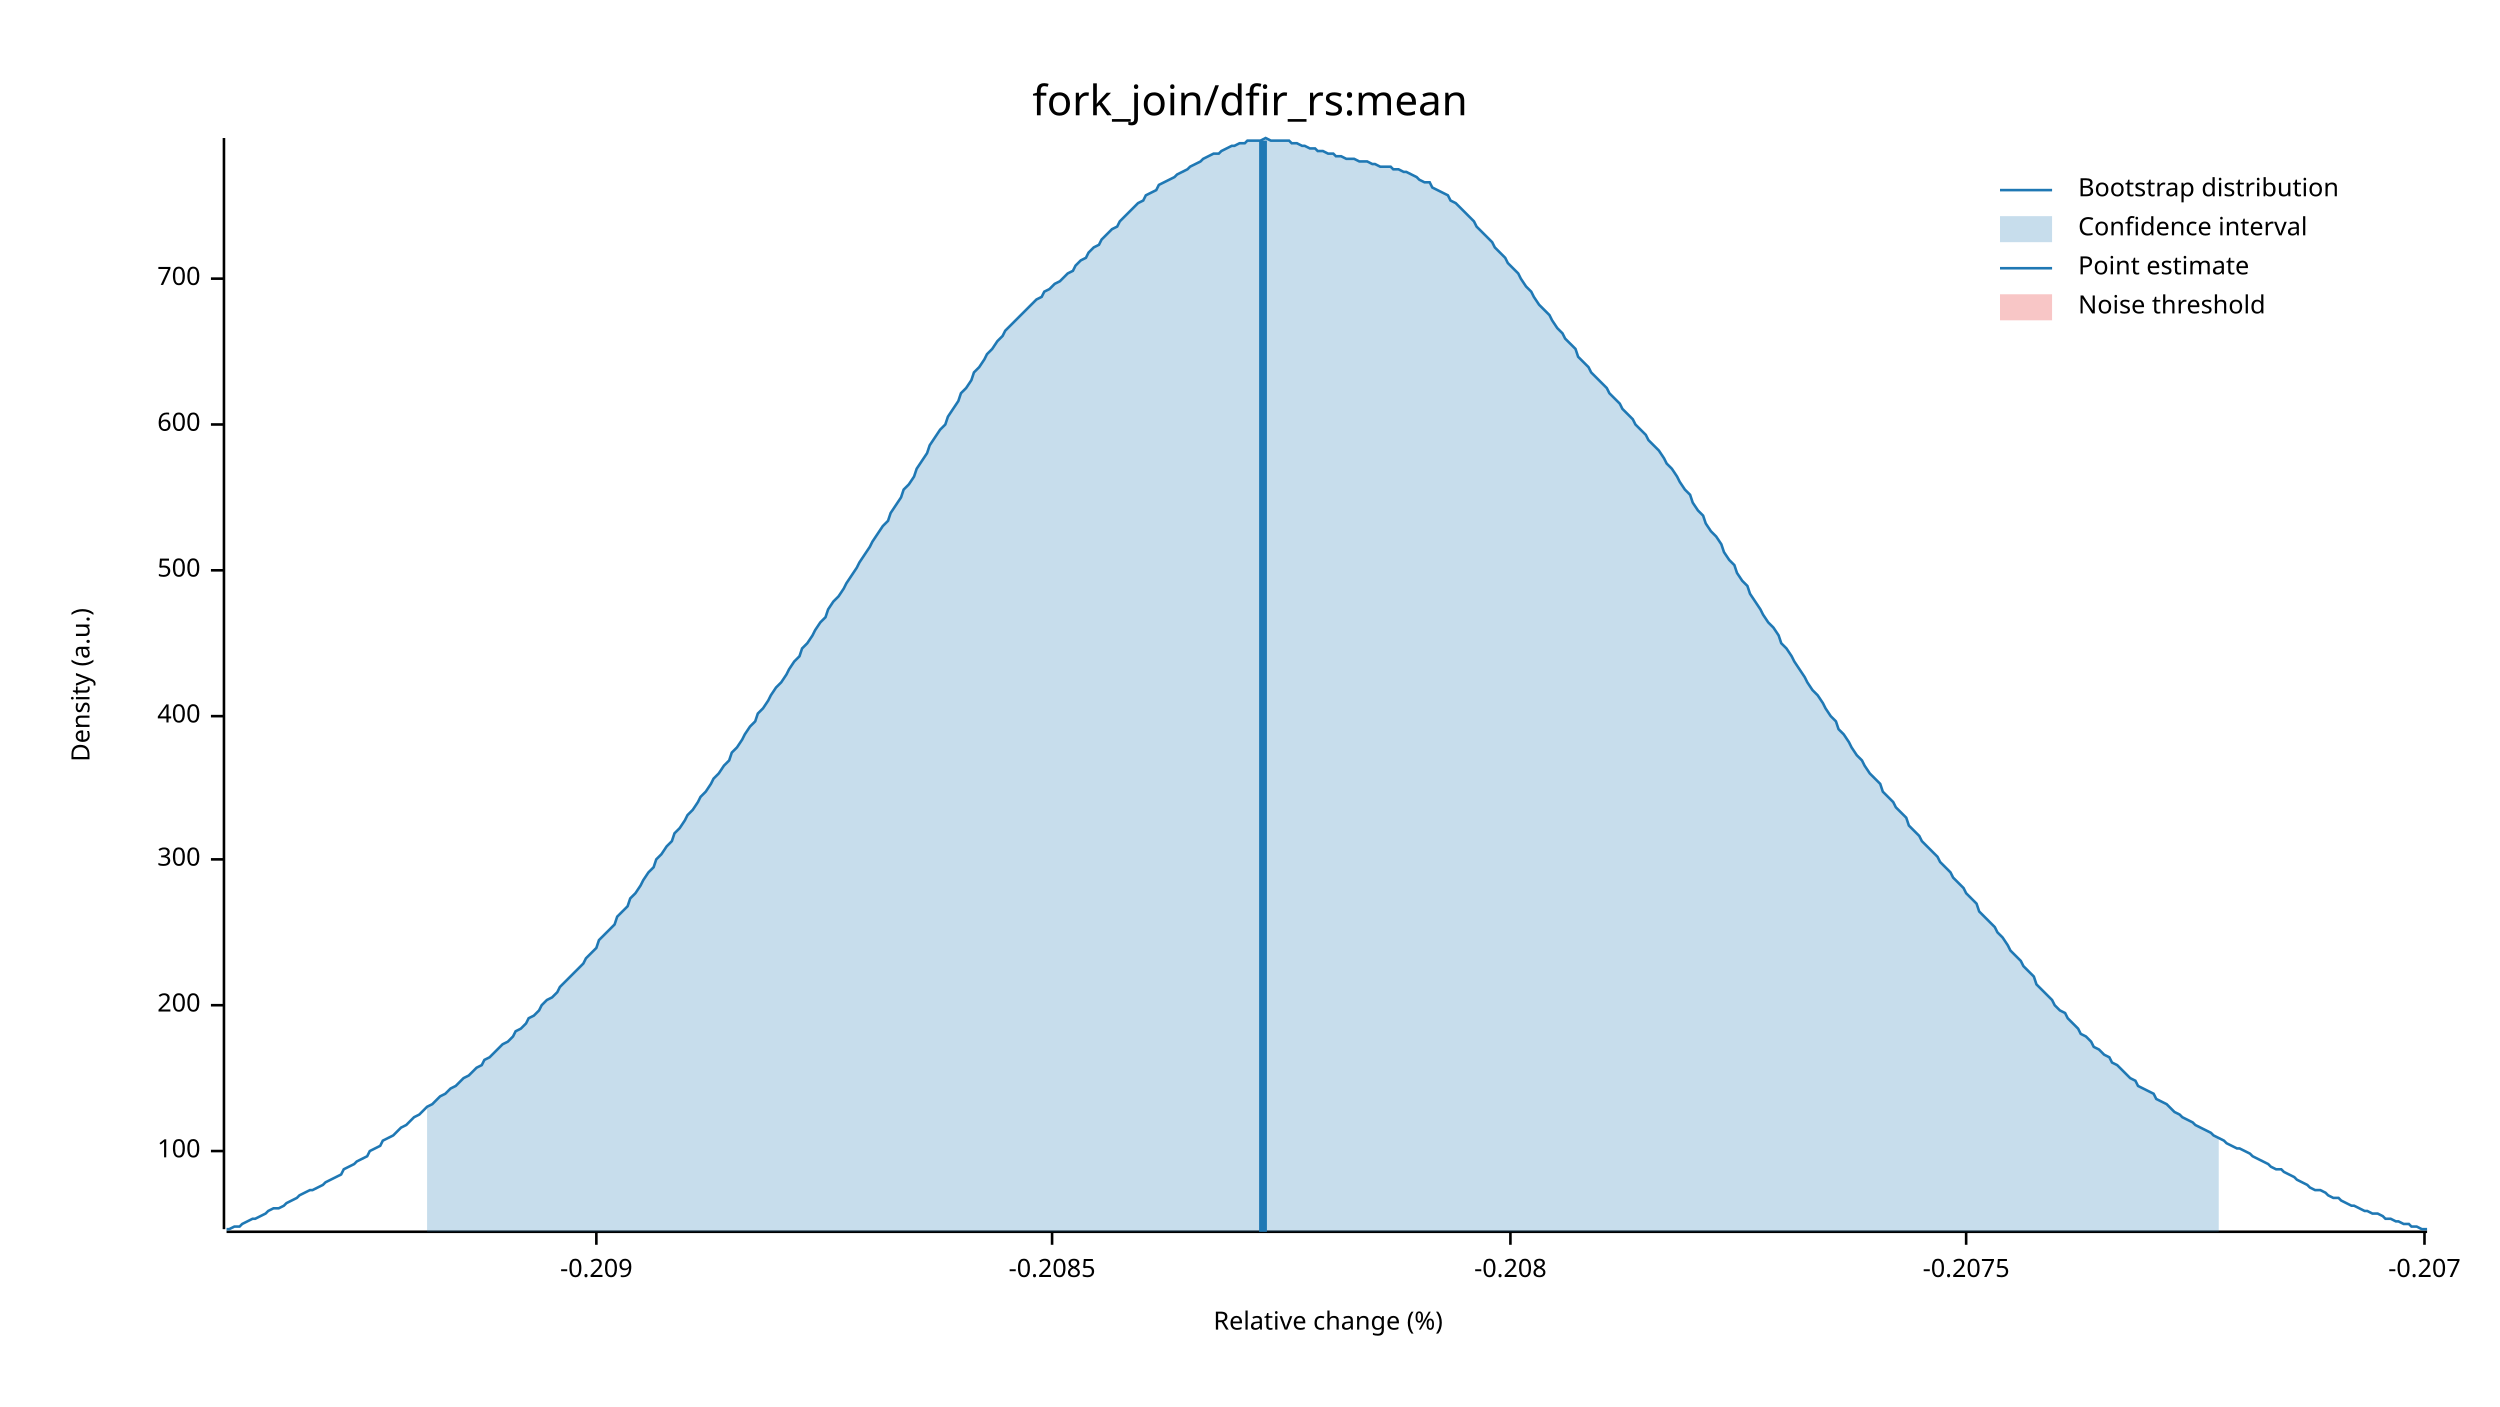
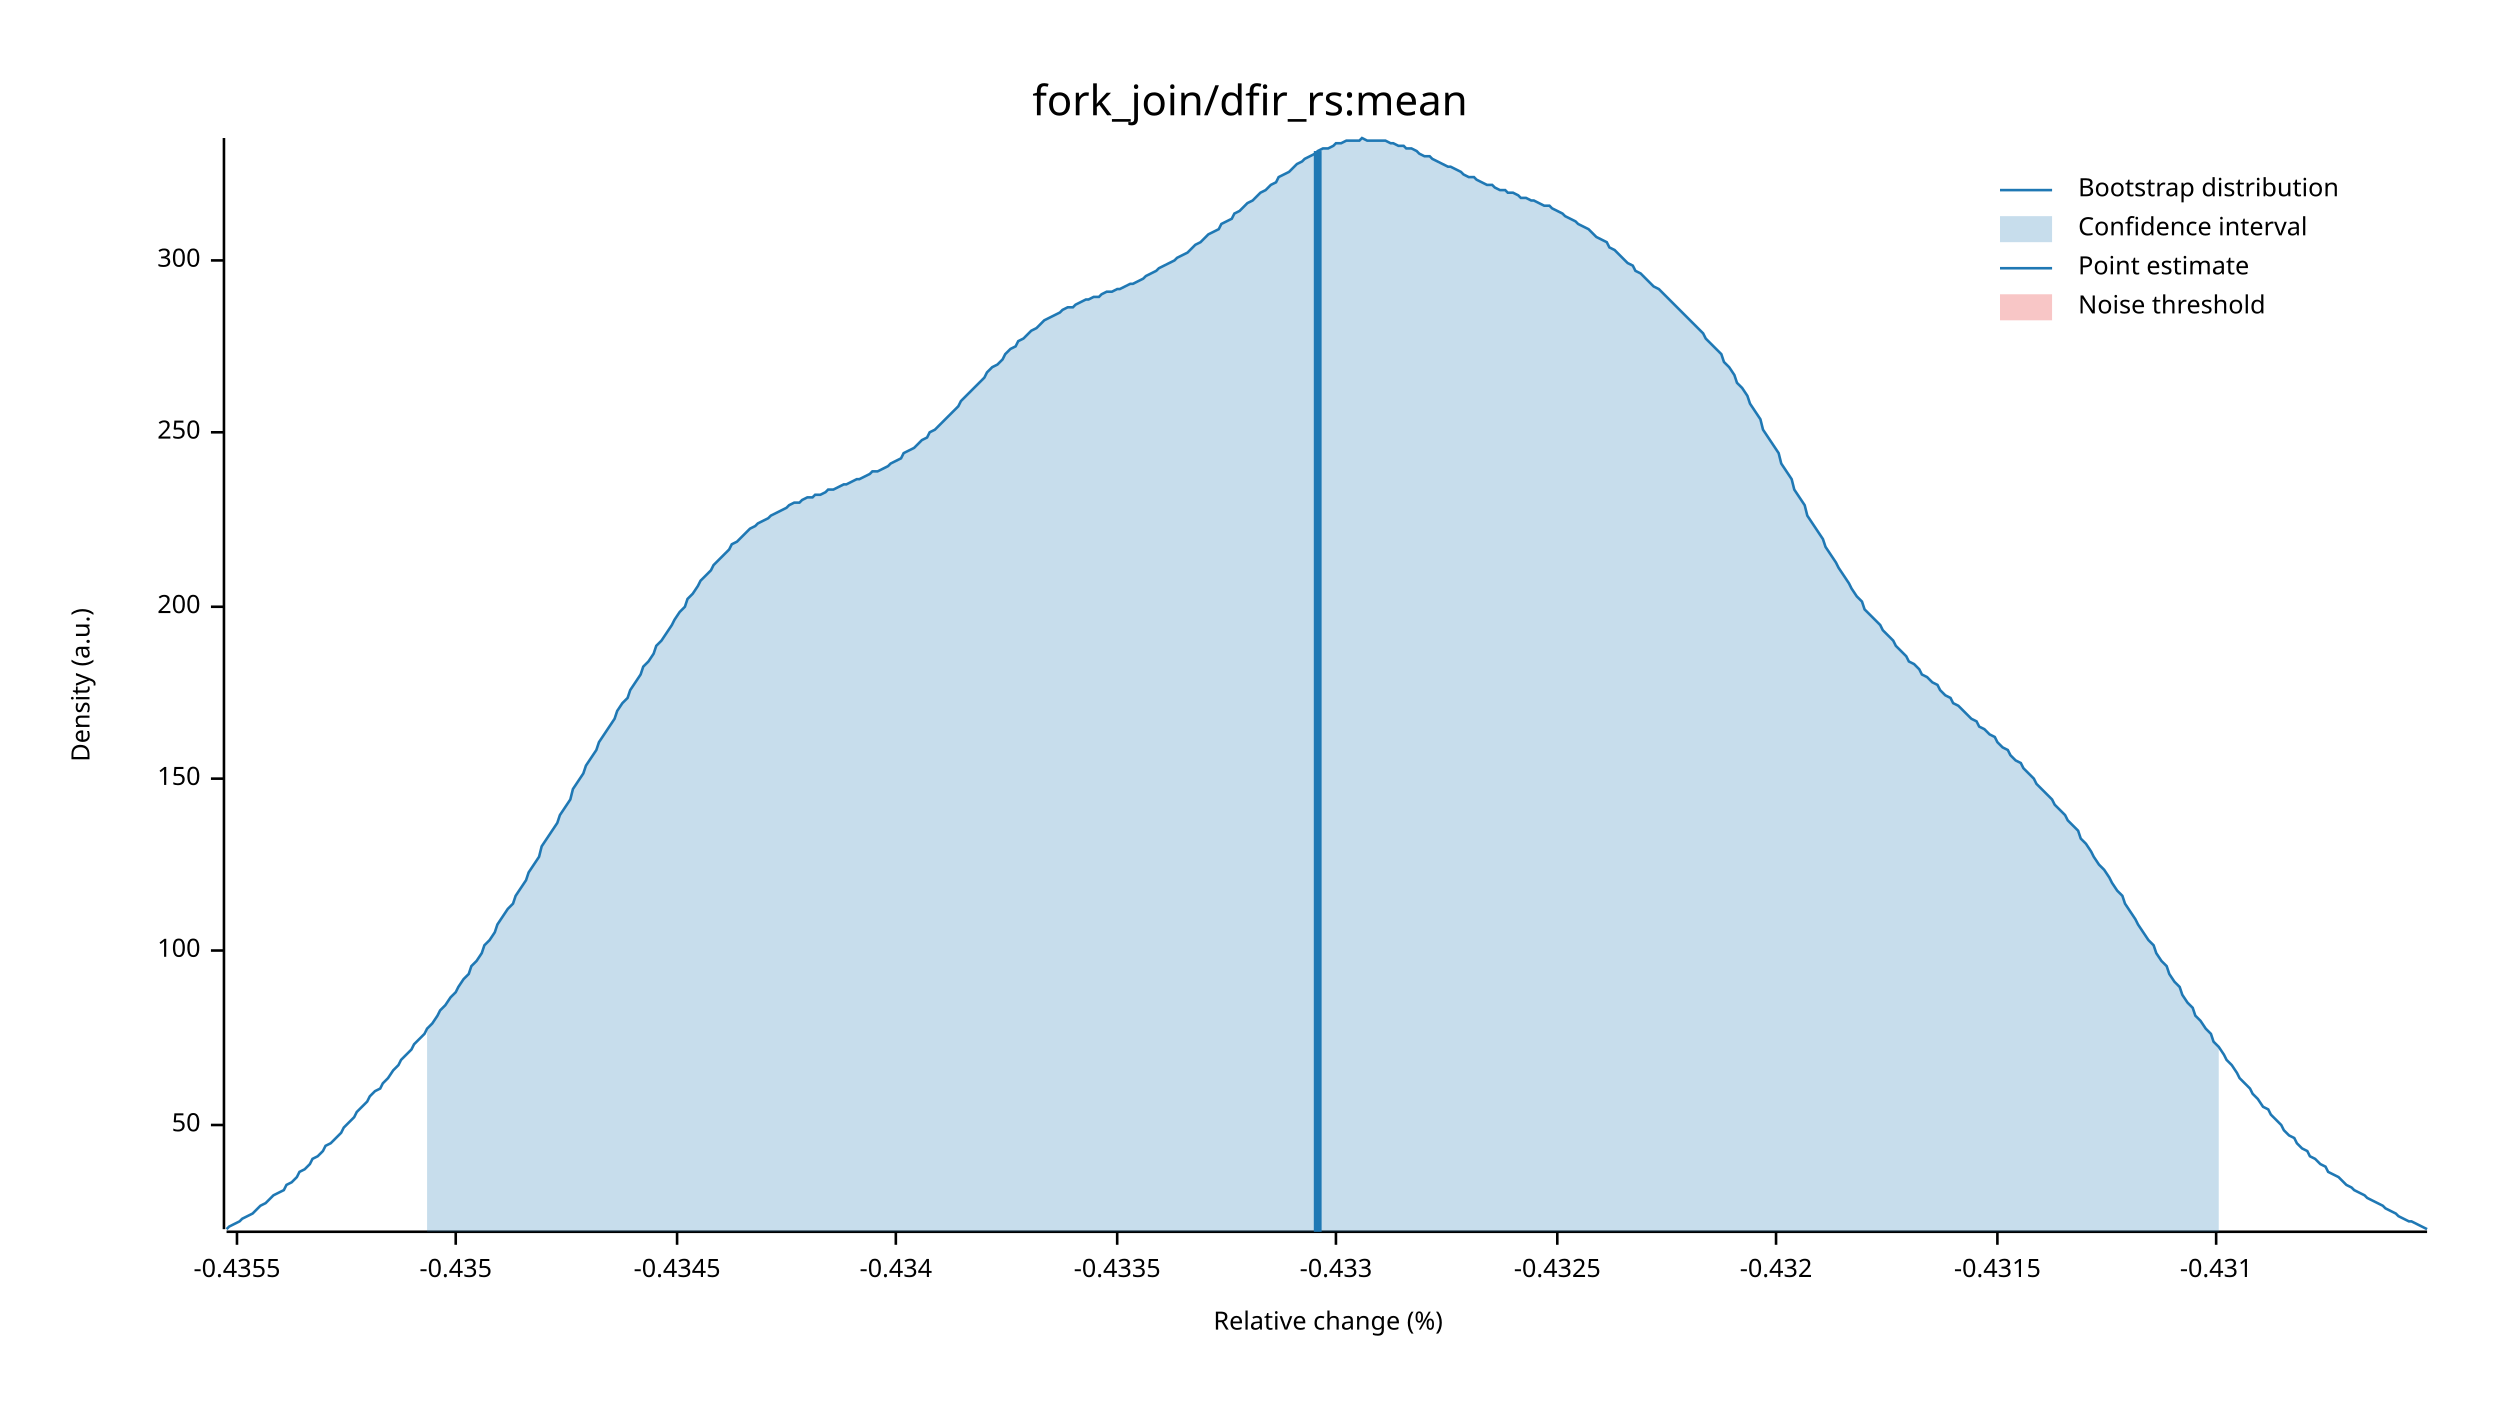
<svg xmlns="http://www.w3.org/2000/svg" width="960" height="540" viewBox="0 0 960 540">
  <text x="480" y="32" dy="0.76em" text-anchor="middle" font-family="sans-serif" font-size="16.129" opacity="1" fill="#000000">
fork_join/dfir_rs:mean
</text>
  <text x="27" y="263" dy="0.76em" text-anchor="middle" font-family="sans-serif" font-size="9.677" opacity="1" fill="#000000" transform="rotate(270, 27, 263)">
Density (a.u.)
</text>
  <text x="510" y="513" dy="-0.5ex" text-anchor="middle" font-family="sans-serif" font-size="9.677" opacity="1" fill="#000000">
Relative change (%)
</text>
  <polyline fill="none" opacity="1" stroke="#000000" stroke-width="1" points="86,53 86,472 " />
-   <text x="77" y="442" dy="0.5ex" text-anchor="end" font-family="sans-serif" font-size="9.677" opacity="1" fill="#000000">
+   <text x="77" y="432" dy="0.5ex" text-anchor="end" font-family="sans-serif" font-size="9.677" opacity="1" fill="#000000">
+ 50
+ </text>
+   <polyline fill="none" opacity="1" stroke="#000000" stroke-width="1" points="81,432 86,432 " />
+   <text x="77" y="365" dy="0.5ex" text-anchor="end" font-family="sans-serif" font-size="9.677" opacity="1" fill="#000000">
100
</text>
-   <polyline fill="none" opacity="1" stroke="#000000" stroke-width="1" points="81,442 86,442 " />
-   <text x="77" y="386" dy="0.5ex" text-anchor="end" font-family="sans-serif" font-size="9.677" opacity="1" fill="#000000">
+   <polyline fill="none" opacity="1" stroke="#000000" stroke-width="1" points="81,365 86,365 " />
+   <text x="77" y="299" dy="0.5ex" text-anchor="end" font-family="sans-serif" font-size="9.677" opacity="1" fill="#000000">
+ 150
+ </text>
+   <polyline fill="none" opacity="1" stroke="#000000" stroke-width="1" points="81,299 86,299 " />
+   <text x="77" y="233" dy="0.5ex" text-anchor="end" font-family="sans-serif" font-size="9.677" opacity="1" fill="#000000">
200
</text>
-   <polyline fill="none" opacity="1" stroke="#000000" stroke-width="1" points="81,386 86,386 " />
-   <text x="77" y="330" dy="0.5ex" text-anchor="end" font-family="sans-serif" font-size="9.677" opacity="1" fill="#000000">
+   <polyline fill="none" opacity="1" stroke="#000000" stroke-width="1" points="81,233 86,233 " />
+   <text x="77" y="166" dy="0.5ex" text-anchor="end" font-family="sans-serif" font-size="9.677" opacity="1" fill="#000000">
+ 250
+ </text>
+   <polyline fill="none" opacity="1" stroke="#000000" stroke-width="1" points="81,166 86,166 " />
+   <text x="77" y="100" dy="0.5ex" text-anchor="end" font-family="sans-serif" font-size="9.677" opacity="1" fill="#000000">
300
</text>
-   <polyline fill="none" opacity="1" stroke="#000000" stroke-width="1" points="81,330 86,330 " />
-   <text x="77" y="275" dy="0.5ex" text-anchor="end" font-family="sans-serif" font-size="9.677" opacity="1" fill="#000000">
- 400
+   <polyline fill="none" opacity="1" stroke="#000000" stroke-width="1" points="81,100 86,100 " />
+   <polyline fill="none" opacity="1" stroke="#000000" stroke-width="1" points="87,473 932,473 " />
+   <text x="91" y="483" dy="0.76em" text-anchor="middle" font-family="sans-serif" font-size="9.677" opacity="1" fill="#000000">
+ -0.4355
</text>
-   <polyline fill="none" opacity="1" stroke="#000000" stroke-width="1" points="81,275 86,275 " />
-   <text x="77" y="219" dy="0.5ex" text-anchor="end" font-family="sans-serif" font-size="9.677" opacity="1" fill="#000000">
- 500
+   <polyline fill="none" opacity="1" stroke="#000000" stroke-width="1" points="91,473 91,478 " />
+   <text x="175" y="483" dy="0.76em" text-anchor="middle" font-family="sans-serif" font-size="9.677" opacity="1" fill="#000000">
+ -0.435
</text>
-   <polyline fill="none" opacity="1" stroke="#000000" stroke-width="1" points="81,219 86,219 " />
-   <text x="77" y="163" dy="0.5ex" text-anchor="end" font-family="sans-serif" font-size="9.677" opacity="1" fill="#000000">
- 600
+   <polyline fill="none" opacity="1" stroke="#000000" stroke-width="1" points="175,473 175,478 " />
+   <text x="260" y="483" dy="0.76em" text-anchor="middle" font-family="sans-serif" font-size="9.677" opacity="1" fill="#000000">
+ -0.4345
</text>
-   <polyline fill="none" opacity="1" stroke="#000000" stroke-width="1" points="81,163 86,163 " />
-   <text x="77" y="107" dy="0.5ex" text-anchor="end" font-family="sans-serif" font-size="9.677" opacity="1" fill="#000000">
- 700
+   <polyline fill="none" opacity="1" stroke="#000000" stroke-width="1" points="260,473 260,478 " />
+   <text x="344" y="483" dy="0.76em" text-anchor="middle" font-family="sans-serif" font-size="9.677" opacity="1" fill="#000000">
+ -0.434
</text>
-   <polyline fill="none" opacity="1" stroke="#000000" stroke-width="1" points="81,107 86,107 " />
-   <polyline fill="none" opacity="1" stroke="#000000" stroke-width="1" points="87,473 932,473 " />
-   <text x="229" y="483" dy="0.76em" text-anchor="middle" font-family="sans-serif" font-size="9.677" opacity="1" fill="#000000">
- -0.209
+   <polyline fill="none" opacity="1" stroke="#000000" stroke-width="1" points="344,473 344,478 " />
+   <text x="429" y="483" dy="0.76em" text-anchor="middle" font-family="sans-serif" font-size="9.677" opacity="1" fill="#000000">
+ -0.4335
</text>
-   <polyline fill="none" opacity="1" stroke="#000000" stroke-width="1" points="229,473 229,478 " />
-   <text x="404" y="483" dy="0.76em" text-anchor="middle" font-family="sans-serif" font-size="9.677" opacity="1" fill="#000000">
- -0.2085
+   <polyline fill="none" opacity="1" stroke="#000000" stroke-width="1" points="429,473 429,478 " />
+   <text x="513" y="483" dy="0.76em" text-anchor="middle" font-family="sans-serif" font-size="9.677" opacity="1" fill="#000000">
+ -0.433
</text>
-   <polyline fill="none" opacity="1" stroke="#000000" stroke-width="1" points="404,473 404,478 " />
-   <text x="580" y="483" dy="0.76em" text-anchor="middle" font-family="sans-serif" font-size="9.677" opacity="1" fill="#000000">
- -0.208
+   <polyline fill="none" opacity="1" stroke="#000000" stroke-width="1" points="513,473 513,478 " />
+   <text x="598" y="483" dy="0.76em" text-anchor="middle" font-family="sans-serif" font-size="9.677" opacity="1" fill="#000000">
+ -0.4325
</text>
-   <polyline fill="none" opacity="1" stroke="#000000" stroke-width="1" points="580,473 580,478 " />
-   <text x="755" y="483" dy="0.76em" text-anchor="middle" font-family="sans-serif" font-size="9.677" opacity="1" fill="#000000">
- -0.2075
+   <polyline fill="none" opacity="1" stroke="#000000" stroke-width="1" points="598,473 598,478 " />
+   <text x="682" y="483" dy="0.76em" text-anchor="middle" font-family="sans-serif" font-size="9.677" opacity="1" fill="#000000">
+ -0.432
</text>
-   <polyline fill="none" opacity="1" stroke="#000000" stroke-width="1" points="755,473 755,478 " />
-   <text x="931" y="483" dy="0.76em" text-anchor="middle" font-family="sans-serif" font-size="9.677" opacity="1" fill="#000000">
- -0.207
+   <polyline fill="none" opacity="1" stroke="#000000" stroke-width="1" points="682,473 682,478 " />
+   <text x="767" y="483" dy="0.76em" text-anchor="middle" font-family="sans-serif" font-size="9.677" opacity="1" fill="#000000">
+ -0.4315
</text>
-   <polyline fill="none" opacity="1" stroke="#000000" stroke-width="1" points="931,473 931,478 " />
-   <polyline fill="none" opacity="1" stroke="#1F78B4" stroke-width="1" points="87,472 88,472 90,471 92,471 93,470 95,469 97,468 98,468 100,467 102,466 103,465 105,464 107,464 109,463 110,462 112,461 114,460 115,459 117,458 119,457 120,457 122,456 124,455 125,454 127,453 129,452 131,451 132,449 134,448 136,447 137,446 139,445 141,444 142,442 144,441 146,440 147,438 149,437 151,436 153,434 154,433 156,432 158,430 159,429 161,428 163,426 164,425 166,424 168,422 169,421 171,420 173,418 175,417 176,416 178,414 180,413 181,412 183,410 185,409 186,407 188,406 190,404 191,403 193,401 195,400 197,398 198,396 200,395 202,393 203,391 205,390 207,388 208,386 210,384 212,383 214,381 215,379 217,377 219,375 220,374 222,372 224,370 225,368 227,366 229,364 230,361 232,359 234,357 236,355 237,352 239,350 241,348 242,345 244,343 246,340 247,338 249,335 251,333 252,330 254,328 256,325 258,323 259,320 261,318 263,315 264,313 266,311 268,308 269,306 271,304 273,301 274,299 276,297 278,294 280,292 281,289 283,287 285,284 286,282 288,279 290,277 291,274 293,272 295,269 296,267 298,264 300,262 302,259 303,257 305,254 307,252 308,249 310,247 312,244 313,242 315,239 317,237 318,234 320,231 322,229 324,226 325,224 327,221 329,218 330,216 332,213 334,210 335,208 337,205 339,202 341,200 342,197 344,194 346,191 347,188 349,186 351,183 352,180 354,177 356,174 357,171 359,168 361,165 363,163 364,160 366,157 368,154 369,151 371,149 373,146 374,143 376,141 378,138 379,136 381,134 383,131 385,129 386,127 388,125 390,123 391,122 393,120 395,118 396,117 398,115 400,114 401,112 403,111 405,109 407,108 408,107 410,105 412,104 413,102 415,100 417,99 418,97 420,95 422,94 423,92 425,90 427,88 429,87 430,85 432,83 434,81 435,80 437,78 439,77 440,75 442,74 444,73 445,71 447,70 449,69 451,68 452,67 454,66 456,65 457,64 459,63 461,62 462,61 464,60 466,59 468,59 469,58 471,57 473,56 474,56 476,55 478,55 479,54 481,54 483,54 484,54 486,53 488,54 490,54 491,54 493,54 495,54 496,55 498,55 500,56 501,56 503,57 505,57 506,58 508,58 510,59 512,59 513,60 515,60 517,61 518,61 520,61 522,62 523,62 525,62 527,63 528,63 530,64 532,64 534,64 535,65 537,65 539,66 540,66 542,67 544,68 545,69 547,70 549,70 550,72 552,73 554,74 556,75 557,77 559,78 561,80 562,81 564,83 566,85 567,87 569,89 571,91 573,93 574,95 576,97 578,99 579,101 581,103 583,105 584,107 586,110 588,112 589,114 591,117 593,119 595,121 596,123 598,126 600,128 601,130 603,132 605,134 606,137 608,139 610,141 611,143 613,145 615,147 617,149 618,151 620,153 622,155 623,157 625,159 627,161 628,163 630,165 632,167 633,169 635,171 637,173 639,176 640,178 642,180 644,183 645,185 647,188 649,190 650,193 652,196 654,198 655,201 657,204 659,206 661,209 662,212 664,215 666,217 667,220 669,223 671,225 672,228 674,231 676,234 677,236 679,239 681,241 683,244 684,247 686,249 688,252 689,254 691,257 693,260 694,262 696,265 698,267 700,270 701,272 703,275 705,277 706,280 708,282 710,285 711,287 713,290 715,292 716,294 718,297 720,299 722,301 723,304 725,306 727,308 728,310 730,312 732,314 733,317 735,319 737,321 738,323 740,325 742,327 744,329 745,331 747,333 749,335 750,337 752,339 754,341 755,343 757,345 759,347 760,350 762,352 764,354 766,356 767,358 769,360 771,363 772,365 774,367 776,369 777,371 779,373 781,375 782,378 784,380 786,382 788,384 789,386 791,388 793,389 794,391 796,393 798,395 799,397 801,398 803,400 804,402 806,403 808,405 810,406 811,408 813,409 815,411 816,412 818,414 820,415 821,417 823,418 825,419 827,420 828,422 830,423 832,424 833,425 835,427 837,428 838,429 840,430 842,431 843,432 845,433 847,434 849,435 850,436 852,437 854,438 855,439 857,440 859,441 860,441 862,442 864,443 865,444 867,445 869,446 871,447 872,448 874,449 876,449 877,450 879,451 881,452 882,453 884,454 886,455 887,456 889,457 891,457 893,458 894,459 896,460 898,460 899,461 901,462 903,463 904,463 906,464 908,465 909,465 911,466 913,466 915,467 916,468 918,468 920,469 921,469 923,470 925,470 926,471 928,471 930,472 932,472 " />
-   <polygon opacity="0.25" fill="#1F78B4" points="164,425 166,424 168,422 169,421 171,420 173,418 175,417 176,416 178,414 180,413 181,412 183,410 185,409 186,407 188,406 190,404 191,403 193,401 195,400 197,398 198,396 200,395 202,393 203,391 205,390 207,388 208,386 210,384 212,383 214,381 215,379 217,377 219,375 220,374 222,372 224,370 225,368 227,366 229,364 230,361 232,359 234,357 236,355 237,352 239,350 241,348 242,345 244,343 246,340 247,338 249,335 251,333 252,330 254,328 256,325 258,323 259,320 261,318 263,315 264,313 266,311 268,308 269,306 271,304 273,301 274,299 276,297 278,294 280,292 281,289 283,287 285,284 286,282 288,279 290,277 291,274 293,272 295,269 296,267 298,264 300,262 302,259 303,257 305,254 307,252 308,249 310,247 312,244 313,242 315,239 317,237 318,234 320,231 322,229 324,226 325,224 327,221 329,218 330,216 332,213 334,210 335,208 337,205 339,202 341,200 342,197 344,194 346,191 347,188 349,186 351,183 352,180 354,177 356,174 357,171 359,168 361,165 363,163 364,160 366,157 368,154 369,151 371,149 373,146 374,143 376,141 378,138 379,136 381,134 383,131 385,129 386,127 388,125 390,123 391,122 393,120 395,118 396,117 398,115 400,114 401,112 403,111 405,109 407,108 408,107 410,105 412,104 413,102 415,100 417,99 418,97 420,95 422,94 423,92 425,90 427,88 429,87 430,85 432,83 434,81 435,80 437,78 439,77 440,75 442,74 444,73 445,71 447,70 449,69 451,68 452,67 454,66 456,65 457,64 459,63 461,62 462,61 464,60 466,59 468,59 469,58 471,57 473,56 474,56 476,55 478,55 479,54 481,54 483,54 484,54 486,53 488,54 490,54 491,54 493,54 495,54 496,55 498,55 500,56 501,56 503,57 505,57 506,58 508,58 510,59 512,59 513,60 515,60 517,61 518,61 520,61 522,62 523,62 525,62 527,63 528,63 530,64 532,64 534,64 535,65 537,65 539,66 540,66 542,67 544,68 545,69 547,70 549,70 550,72 552,73 554,74 556,75 557,77 559,78 561,80 562,81 564,83 566,85 567,87 569,89 571,91 573,93 574,95 576,97 578,99 579,101 581,103 583,105 584,107 586,110 588,112 589,114 591,117 593,119 595,121 596,123 598,126 600,128 601,130 603,132 605,134 606,137 608,139 610,141 611,143 613,145 615,147 617,149 618,151 620,153 622,155 623,157 625,159 627,161 628,163 630,165 632,167 633,169 635,171 637,173 639,176 640,178 642,180 644,183 645,185 647,188 649,190 650,193 652,196 654,198 655,201 657,204 659,206 661,209 662,212 664,215 666,217 667,220 669,223 671,225 672,228 674,231 676,234 677,236 679,239 681,241 683,244 684,247 686,249 688,252 689,254 691,257 693,260 694,262 696,265 698,267 700,270 701,272 703,275 705,277 706,280 708,282 710,285 711,287 713,290 715,292 716,294 718,297 720,299 722,301 723,304 725,306 727,308 728,310 730,312 732,314 733,317 735,319 737,321 738,323 740,325 742,327 744,329 745,331 747,333 749,335 750,337 752,339 754,341 755,343 757,345 759,347 760,350 762,352 764,354 766,356 767,358 769,360 771,363 772,365 774,367 776,369 777,371 779,373 781,375 782,378 784,380 786,382 788,384 789,386 791,388 793,389 794,391 796,393 798,395 799,397 801,398 803,400 804,402 806,403 808,405 810,406 811,408 813,409 815,411 816,412 818,414 820,415 821,417 823,418 825,419 827,420 828,422 830,423 832,424 833,425 835,427 837,428 838,429 840,430 842,431 843,432 845,433 847,434 849,435 850,436 852,437 852,473 164,473 " />
-   <polyline fill="none" opacity="1" stroke="#1F78B4" stroke-width="3" points="485,473 485,54 " />
+   <polyline fill="none" opacity="1" stroke="#000000" stroke-width="1" points="767,473 767,478 " />
+   <text x="851" y="483" dy="0.76em" text-anchor="middle" font-family="sans-serif" font-size="9.677" opacity="1" fill="#000000">
+ -0.431
+ </text>
+   <polyline fill="none" opacity="1" stroke="#000000" stroke-width="1" points="851,473 851,478 " />
+   <polyline fill="none" opacity="1" stroke="#1F78B4" stroke-width="1" points="87,472 88,471 90,470 92,469 93,468 95,467 97,466 98,465 100,463 102,462 103,461 105,459 107,458 109,457 110,455 112,454 114,452 115,450 117,449 119,447 120,445 122,444 124,442 125,440 127,439 129,437 131,435 132,433 134,431 136,429 137,427 139,425 141,423 142,421 144,419 146,418 147,416 149,414 151,411 153,409 154,407 156,405 158,403 159,401 161,399 163,397 164,395 166,393 168,390 169,388 171,386 173,383 175,381 176,379 178,376 180,374 181,371 183,369 185,366 186,363 188,361 190,358 191,355 193,352 195,349 197,347 198,344 200,341 202,338 203,335 205,332 207,329 208,325 210,322 212,319 214,316 215,313 217,310 219,307 220,303 222,300 224,297 225,294 227,291 229,288 230,285 232,282 234,279 236,276 237,273 239,270 241,268 242,265 244,262 246,259 247,256 249,254 251,251 252,248 254,246 256,243 258,240 259,238 261,235 263,233 264,230 266,228 268,225 269,223 271,221 273,219 274,217 276,215 278,213 280,211 281,209 283,208 285,206 286,205 288,203 290,202 291,201 293,200 295,199 296,198 298,197 300,196 302,195 303,194 305,193 307,193 308,192 310,191 312,191 313,190 315,190 317,189 318,188 320,188 322,187 324,186 325,186 327,185 329,184 330,184 332,183 334,182 335,181 337,181 339,180 341,179 342,178 344,177 346,176 347,174 349,173 351,172 352,171 354,169 356,168 357,166 359,165 361,163 363,161 364,160 366,158 368,156 369,154 371,152 373,150 374,149 376,147 378,145 379,143 381,141 383,140 385,138 386,136 388,134 390,133 391,131 393,130 395,128 396,127 398,126 400,124 401,123 403,122 405,121 407,120 408,119 410,118 412,118 413,117 415,116 417,115 418,115 420,114 422,114 423,113 425,112 427,112 429,111 430,111 432,110 434,109 435,109 437,108 439,107 440,106 442,105 444,104 445,103 447,102 449,101 451,100 452,99 454,98 456,97 457,96 459,94 461,93 462,92 464,90 466,89 468,88 469,86 471,85 473,84 474,82 476,81 478,79 479,78 481,77 483,75 484,74 486,73 488,71 490,70 491,68 493,67 495,66 496,65 498,63 500,62 501,61 503,60 505,59 506,58 508,57 510,57 512,56 513,55 515,55 517,54 518,54 520,54 522,54 523,53 525,54 527,54 528,54 530,54 532,54 534,55 535,55 537,56 539,56 540,57 542,57 544,58 545,59 547,60 549,60 550,61 552,62 554,63 556,64 557,64 559,65 561,66 562,67 564,68 566,68 567,69 569,70 571,71 573,71 574,72 576,73 578,73 579,74 581,74 583,75 584,76 586,76 588,77 589,77 591,78 593,79 595,79 596,80 598,81 600,82 601,83 603,84 605,85 606,86 608,87 610,88 611,89 613,91 615,92 617,93 618,95 620,96 622,98 623,99 625,101 627,102 628,104 630,105 632,107 633,108 635,110 637,111 639,113 640,114 642,116 644,118 645,119 647,121 649,123 650,124 652,126 654,128 655,130 657,132 659,134 661,136 662,139 664,141 666,144 667,147 669,149 671,152 672,155 674,158 676,161 677,165 679,168 681,171 683,174 684,178 686,181 688,184 689,188 691,191 693,194 694,198 696,201 698,204 700,207 701,210 703,213 705,216 706,218 708,221 710,224 711,226 713,229 715,231 716,234 718,236 720,238 722,240 723,242 725,244 727,246 728,248 730,250 732,252 733,254 735,255 737,257 738,259 740,260 742,262 744,263 745,265 747,267 749,268 750,270 752,271 754,273 755,274 757,276 759,277 760,279 762,280 764,282 766,283 767,285 769,287 771,288 772,290 774,292 776,293 777,295 779,297 781,299 782,301 784,303 786,305 788,307 789,309 791,311 793,313 794,315 796,317 798,319 799,322 801,324 803,327 804,329 806,332 808,334 810,337 811,339 813,342 815,344 816,347 818,350 820,353 821,355 823,358 825,361 827,363 828,366 830,369 832,371 833,374 835,377 837,379 838,382 840,385 842,387 843,390 845,392 847,395 849,397 850,400 852,402 854,405 855,407 857,409 859,412 860,414 862,416 864,418 865,420 867,422 869,425 871,426 872,428 874,430 876,432 877,434 879,436 881,437 882,439 884,441 886,442 887,444 889,445 891,447 893,448 894,450 896,451 898,452 899,453 901,455 903,456 904,457 906,458 908,459 909,460 911,461 913,462 915,463 916,464 918,465 920,466 921,467 923,468 925,469 926,469 928,470 930,471 932,472 " />
+   <polygon opacity="0.25" fill="#1F78B4" points="164,395 166,393 168,390 169,388 171,386 173,383 175,381 176,379 178,376 180,374 181,371 183,369 185,366 186,363 188,361 190,358 191,355 193,352 195,349 197,347 198,344 200,341 202,338 203,335 205,332 207,329 208,325 210,322 212,319 214,316 215,313 217,310 219,307 220,303 222,300 224,297 225,294 227,291 229,288 230,285 232,282 234,279 236,276 237,273 239,270 241,268 242,265 244,262 246,259 247,256 249,254 251,251 252,248 254,246 256,243 258,240 259,238 261,235 263,233 264,230 266,228 268,225 269,223 271,221 273,219 274,217 276,215 278,213 280,211 281,209 283,208 285,206 286,205 288,203 290,202 291,201 293,200 295,199 296,198 298,197 300,196 302,195 303,194 305,193 307,193 308,192 310,191 312,191 313,190 315,190 317,189 318,188 320,188 322,187 324,186 325,186 327,185 329,184 330,184 332,183 334,182 335,181 337,181 339,180 341,179 342,178 344,177 346,176 347,174 349,173 351,172 352,171 354,169 356,168 357,166 359,165 361,163 363,161 364,160 366,158 368,156 369,154 371,152 373,150 374,149 376,147 378,145 379,143 381,141 383,140 385,138 386,136 388,134 390,133 391,131 393,130 395,128 396,127 398,126 400,124 401,123 403,122 405,121 407,120 408,119 410,118 412,118 413,117 415,116 417,115 418,115 420,114 422,114 423,113 425,112 427,112 429,111 430,111 432,110 434,109 435,109 437,108 439,107 440,106 442,105 444,104 445,103 447,102 449,101 451,100 452,99 454,98 456,97 457,96 459,94 461,93 462,92 464,90 466,89 468,88 469,86 471,85 473,84 474,82 476,81 478,79 479,78 481,77 483,75 484,74 486,73 488,71 490,70 491,68 493,67 495,66 496,65 498,63 500,62 501,61 503,60 505,59 506,58 508,57 510,57 512,56 513,55 515,55 517,54 518,54 520,54 522,54 523,53 525,54 527,54 528,54 530,54 532,54 534,55 535,55 537,56 539,56 540,57 542,57 544,58 545,59 547,60 549,60 550,61 552,62 554,63 556,64 557,64 559,65 561,66 562,67 564,68 566,68 567,69 569,70 571,71 573,71 574,72 576,73 578,73 579,74 581,74 583,75 584,76 586,76 588,77 589,77 591,78 593,79 595,79 596,80 598,81 600,82 601,83 603,84 605,85 606,86 608,87 610,88 611,89 613,91 615,92 617,93 618,95 620,96 622,98 623,99 625,101 627,102 628,104 630,105 632,107 633,108 635,110 637,111 639,113 640,114 642,116 644,118 645,119 647,121 649,123 650,124 652,126 654,128 655,130 657,132 659,134 661,136 662,139 664,141 666,144 667,147 669,149 671,152 672,155 674,158 676,161 677,165 679,168 681,171 683,174 684,178 686,181 688,184 689,188 691,191 693,194 694,198 696,201 698,204 700,207 701,210 703,213 705,216 706,218 708,221 710,224 711,226 713,229 715,231 716,234 718,236 720,238 722,240 723,242 725,244 727,246 728,248 730,250 732,252 733,254 735,255 737,257 738,259 740,260 742,262 744,263 745,265 747,267 749,268 750,270 752,271 754,273 755,274 757,276 759,277 760,279 762,280 764,282 766,283 767,285 769,287 771,288 772,290 774,292 776,293 777,295 779,297 781,299 782,301 784,303 786,305 788,307 789,309 791,311 793,313 794,315 796,317 798,319 799,322 801,324 803,327 804,329 806,332 808,334 810,337 811,339 813,342 815,344 816,347 818,350 820,353 821,355 823,358 825,361 827,363 828,366 830,369 832,371 833,374 835,377 837,379 838,382 840,385 842,387 843,390 845,392 847,395 849,397 850,400 852,402 852,473 164,473 " />
+   <polyline fill="none" opacity="1" stroke="#1F78B4" stroke-width="3" points="506,473 506,58 " />
  <rect x="509" y="53" width="0" height="419" opacity="0.1" fill="#E31A1C" stroke="none" />
  <text x="798" y="68" dy="0.76em" text-anchor="start" font-family="sans-serif" font-size="9.677" opacity="1" fill="#000000">
Bootstrap distribution
</text>
  <text x="798" y="83" dy="0.76em" text-anchor="start" font-family="sans-serif" font-size="9.677" opacity="1" fill="#000000">
Confidence interval
</text>
  <text x="798" y="98" dy="0.76em" text-anchor="start" font-family="sans-serif" font-size="9.677" opacity="1" fill="#000000">
Point estimate
</text>
  <text x="798" y="113" dy="0.76em" text-anchor="start" font-family="sans-serif" font-size="9.677" opacity="1" fill="#000000">
Noise threshold
</text>
  <polyline fill="none" opacity="1" stroke="#1F78B4" stroke-width="1" points="768,73 788,73 " />
  <rect x="768" y="83" width="20" height="10" opacity="0.25" fill="#1F78B4" stroke="none" />
  <polyline fill="none" opacity="1" stroke="#1F78B4" stroke-width="1" points="768,103 788,103 " />
  <rect x="768" y="113" width="20" height="10" opacity="0.25" fill="#E31A1C" stroke="none" />
</svg>
